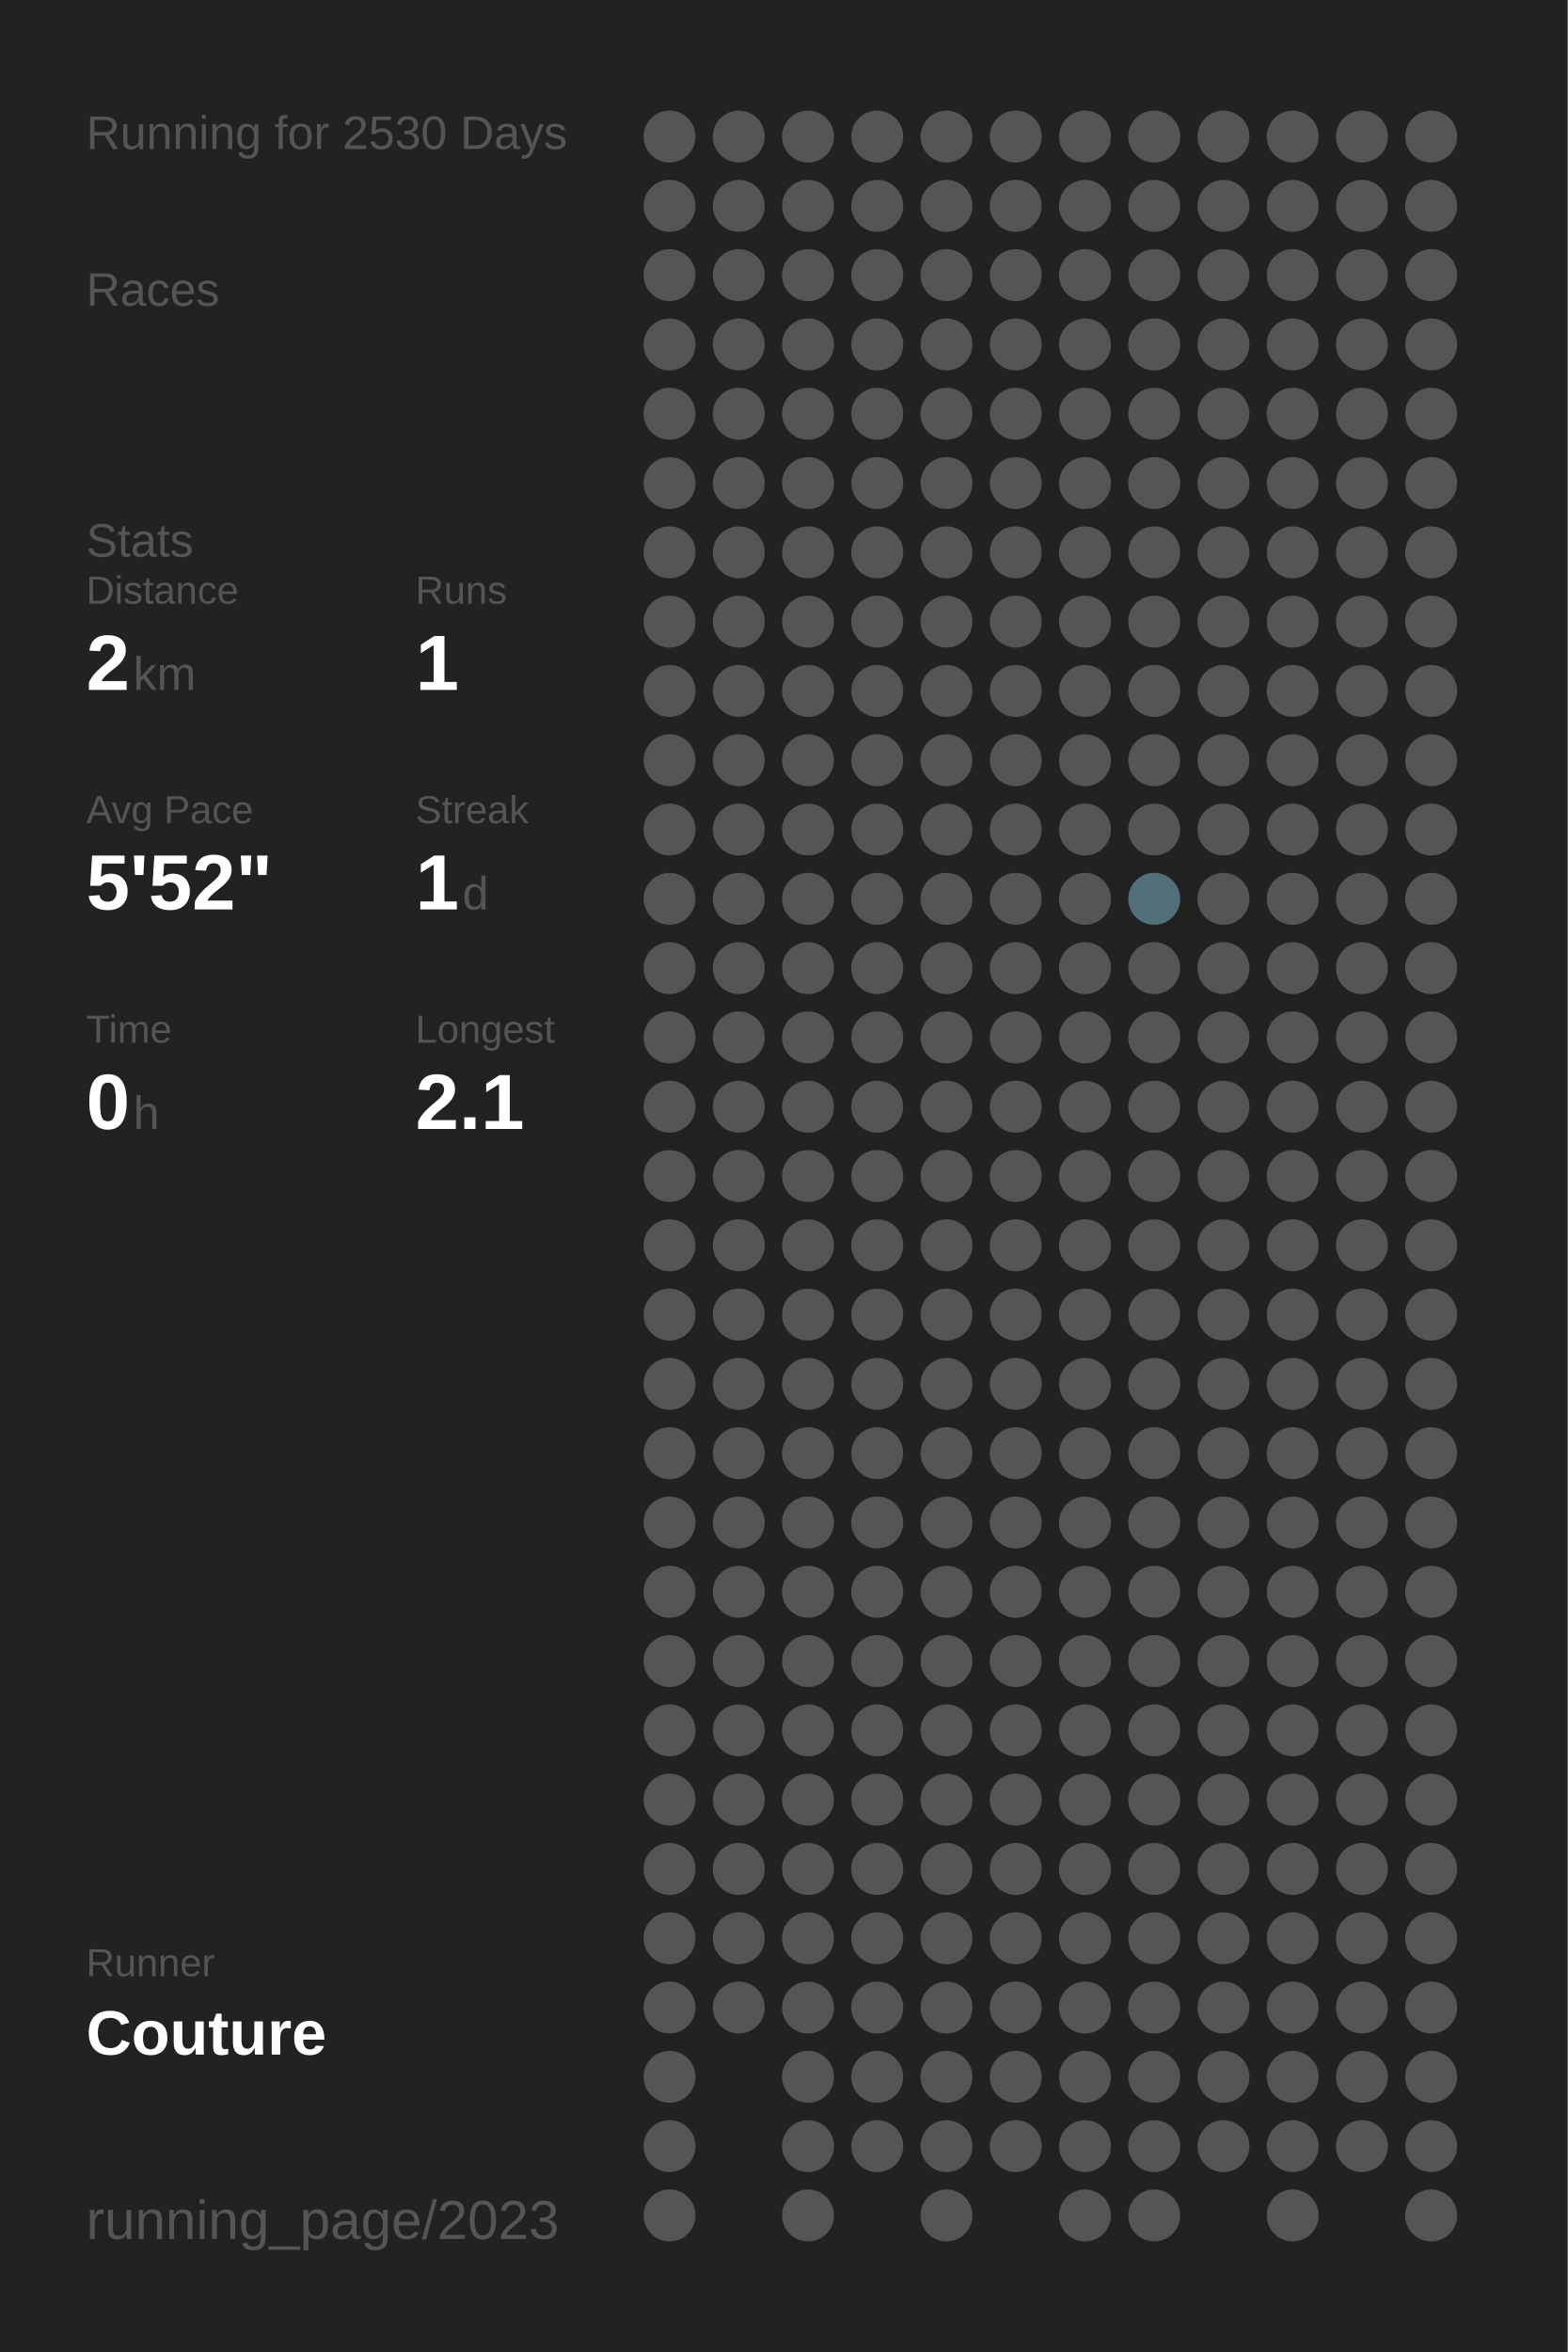
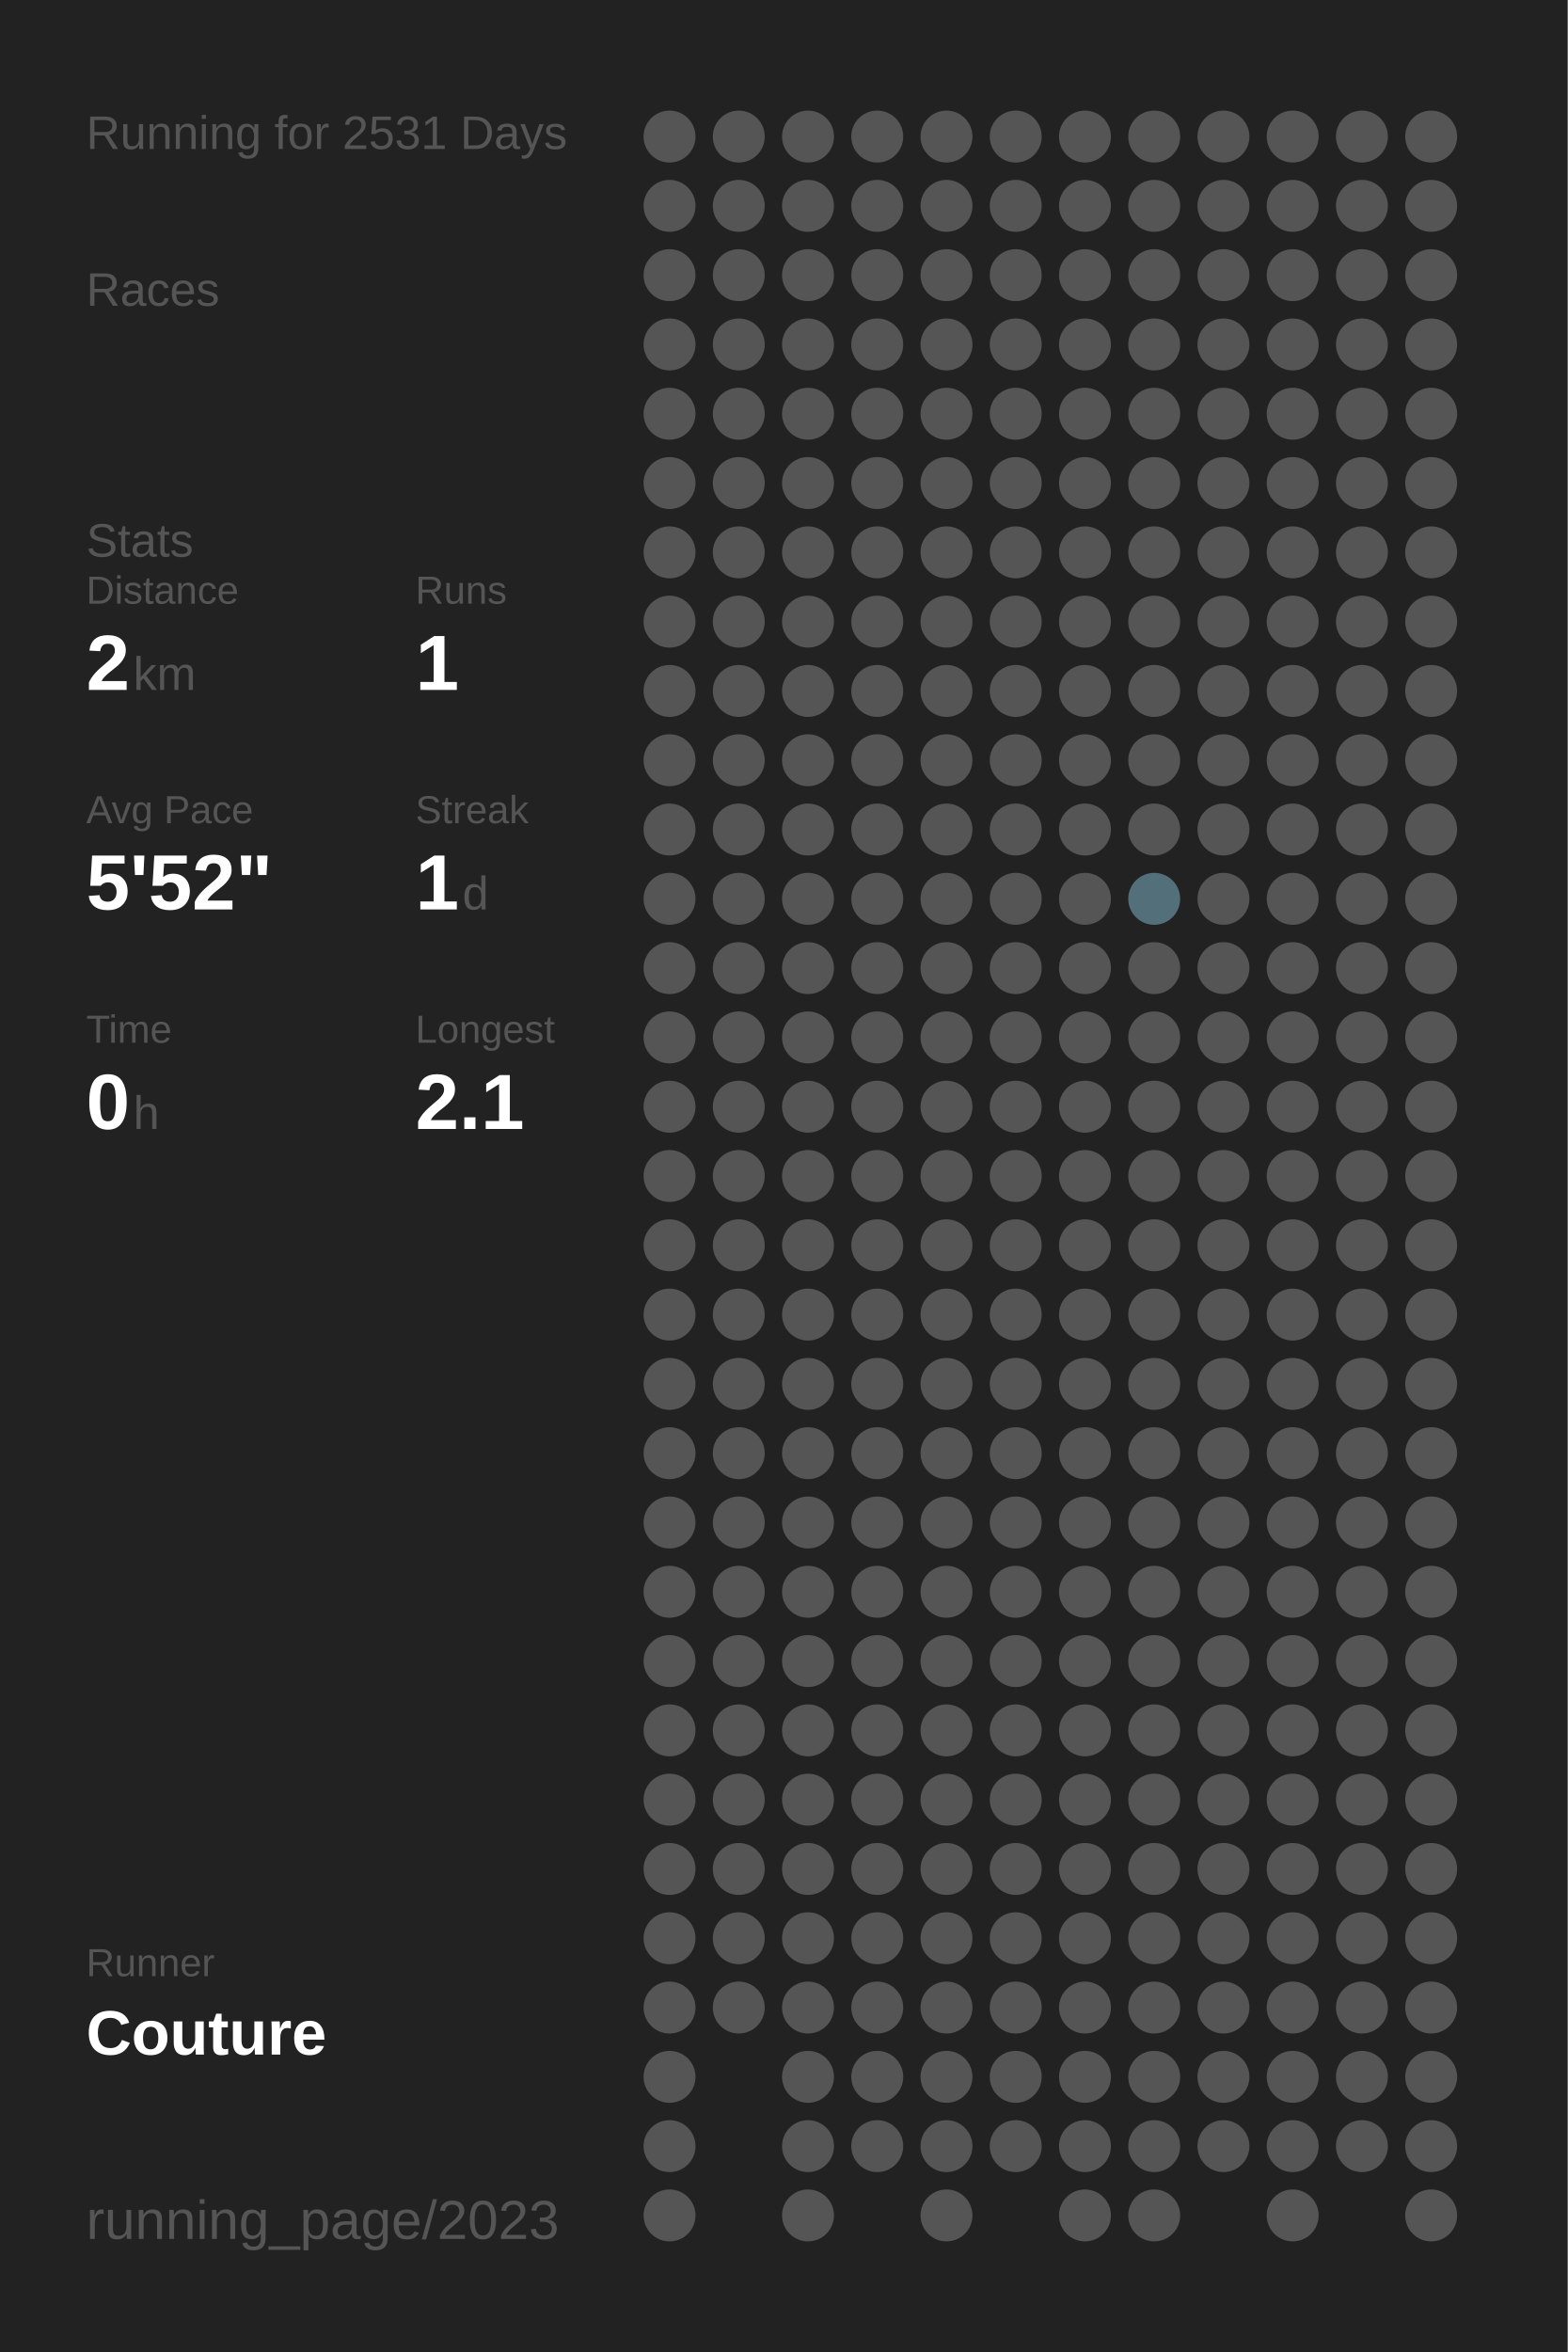
<svg xmlns="http://www.w3.org/2000/svg" baseProfile="full" height="300mm" version="1.1" viewBox="0,0,200,300" width="200mm">
  <defs />
  <rect fill="#222222" height="300" width="200" x="0" y="0" />
-   <text fill="#555555" style="font-size:6px; font-family:Arial;" x="11" y="19">Running for 2530 Days</text>
+   <text fill="#555555" style="font-size:6px; font-family:Arial;" x="11" y="19">Running for 2531 Days</text>
  <text fill="#555555" style="font-size:6px; font-family:Arial;" x="11" y="39">Races</text>
  <text fill="#555555" style="font-size:6px; font-family:Arial;" x="11" y="71">Stats</text>
  <text fill="#555555" style="font-size:5px; font-family:Arial;" x="11" y="77">Distance</text>
  <text fill="#FFFFFF" style="font-size:10px; font-family:Arial; font-weight:bold;" x="11" y="88">2</text>
  <text fill="#555555" style="font-size:6px; font-family:Arial;" x="17" y="88">km</text>
  <text fill="#555555" style="font-size:5px; font-family:Arial;" x="53" y="77">Runs</text>
  <text fill="#FFFFFF" style="font-size:10px; font-family:Arial; font-weight:bold;" x="53" y="88">1</text>
  <text fill="#555555" style="font-size:5px; font-family:Arial;" x="11" y="105">Avg Pace</text>
  <text fill="#FFFFFF" style="font-size:10px; font-family:Arial; font-weight:bold;" x="11" y="116">5'52"</text>
  <text fill="#555555" style="font-size:5px; font-family:Arial;" x="53" y="105">Streak</text>
  <text fill="#FFFFFF" style="font-size:10px; font-family:Arial; font-weight:bold;" x="53" y="116">1</text>
  <text fill="#555555" style="font-size:6px; font-family:Arial;" x="59" y="116">d</text>
  <text fill="#555555" style="font-size:5px; font-family:Arial;" x="11" y="133">Time</text>
  <text fill="#FFFFFF" style="font-size:10px; font-family:Arial; font-weight:bold;" x="11" y="144">0</text>
  <text fill="#555555" style="font-size:6px; font-family:Arial;" x="17" y="144">h</text>
  <text fill="#555555" style="font-size:5px; font-family:Arial;" x="53" y="133">Longest</text>
  <text fill="#FFFFFF" style="font-size:10px; font-family:Arial; font-weight:bold;" x="53" y="144">2.1</text>
  <text fill="#555555" style="font-size:5px; font-family:Arial;" x="11" y="252.065">Runner</text>
  <text fill="#FFFFFF" style="font-size:8px; font-family:Arial; font-weight:bold;" x="11" y="262.065">Couture</text>
  <text fill="#555555" style="font-size:7px; font-family:Arial;" x="11" y="285.581">running_page/2023</text>
  <circle cx="85.417" cy="17.419" fill="#555555" r="3.312" />
  <circle cx="85.417" cy="26.258" fill="#555555" r="3.312" />
  <circle cx="85.417" cy="35.097" fill="#555555" r="3.312" />
  <circle cx="85.417" cy="43.935" fill="#555555" r="3.312" />
  <circle cx="85.417" cy="52.774" fill="#555555" r="3.312" />
  <circle cx="85.417" cy="61.613" fill="#555555" r="3.312" />
  <circle cx="85.417" cy="70.452" fill="#555555" r="3.312" />
  <circle cx="85.417" cy="79.29" fill="#555555" r="3.312" />
  <circle cx="85.417" cy="88.129" fill="#555555" r="3.312" />
  <circle cx="85.417" cy="96.968" fill="#555555" r="3.312" />
  <circle cx="85.417" cy="105.806" fill="#555555" r="3.312" />
  <circle cx="85.417" cy="114.645" fill="#555555" r="3.312" />
  <circle cx="85.417" cy="123.484" fill="#555555" r="3.312" />
  <circle cx="85.417" cy="132.323" fill="#555555" r="3.312" />
  <circle cx="85.417" cy="141.161" fill="#555555" r="3.312" />
  <circle cx="85.417" cy="150" fill="#555555" r="3.312" />
  <circle cx="85.417" cy="158.839" fill="#555555" r="3.312" />
  <circle cx="85.417" cy="167.677" fill="#555555" r="3.312" />
  <circle cx="85.417" cy="176.516" fill="#555555" r="3.312" />
  <circle cx="85.417" cy="185.355" fill="#555555" r="3.312" />
  <circle cx="85.417" cy="194.194" fill="#555555" r="3.312" />
  <circle cx="85.417" cy="203.032" fill="#555555" r="3.312" />
  <circle cx="85.417" cy="211.871" fill="#555555" r="3.312" />
  <circle cx="85.417" cy="220.71" fill="#555555" r="3.312" />
  <circle cx="85.417" cy="229.548" fill="#555555" r="3.312" />
  <circle cx="85.417" cy="238.387" fill="#555555" r="3.312" />
  <circle cx="85.417" cy="247.226" fill="#555555" r="3.312" />
  <circle cx="85.417" cy="256.065" fill="#555555" r="3.312" />
  <circle cx="85.417" cy="264.903" fill="#555555" r="3.312" />
  <circle cx="85.417" cy="273.742" fill="#555555" r="3.312" />
  <circle cx="85.417" cy="282.581" fill="#555555" r="3.312" />
  <circle cx="94.25" cy="17.419" fill="#555555" r="3.312" />
  <circle cx="94.25" cy="26.258" fill="#555555" r="3.312" />
  <circle cx="94.25" cy="35.097" fill="#555555" r="3.312" />
  <circle cx="94.25" cy="43.935" fill="#555555" r="3.312" />
  <circle cx="94.25" cy="52.774" fill="#555555" r="3.312" />
  <circle cx="94.25" cy="61.613" fill="#555555" r="3.312" />
  <circle cx="94.25" cy="70.452" fill="#555555" r="3.312" />
  <circle cx="94.25" cy="79.29" fill="#555555" r="3.312" />
  <circle cx="94.25" cy="88.129" fill="#555555" r="3.312" />
  <circle cx="94.25" cy="96.968" fill="#555555" r="3.312" />
  <circle cx="94.25" cy="105.806" fill="#555555" r="3.312" />
  <circle cx="94.25" cy="114.645" fill="#555555" r="3.312" />
  <circle cx="94.25" cy="123.484" fill="#555555" r="3.312" />
  <circle cx="94.25" cy="132.323" fill="#555555" r="3.312" />
  <circle cx="94.25" cy="141.161" fill="#555555" r="3.312" />
  <circle cx="94.25" cy="150" fill="#555555" r="3.312" />
  <circle cx="94.25" cy="158.839" fill="#555555" r="3.312" />
  <circle cx="94.25" cy="167.677" fill="#555555" r="3.312" />
  <circle cx="94.25" cy="176.516" fill="#555555" r="3.312" />
  <circle cx="94.25" cy="185.355" fill="#555555" r="3.312" />
  <circle cx="94.25" cy="194.194" fill="#555555" r="3.312" />
  <circle cx="94.25" cy="203.032" fill="#555555" r="3.312" />
  <circle cx="94.25" cy="211.871" fill="#555555" r="3.312" />
  <circle cx="94.25" cy="220.71" fill="#555555" r="3.312" />
  <circle cx="94.25" cy="229.548" fill="#555555" r="3.312" />
  <circle cx="94.25" cy="238.387" fill="#555555" r="3.312" />
  <circle cx="94.25" cy="247.226" fill="#555555" r="3.312" />
  <circle cx="94.25" cy="256.065" fill="#555555" r="3.312" />
  <circle cx="103.083" cy="17.419" fill="#555555" r="3.312" />
  <circle cx="103.083" cy="26.258" fill="#555555" r="3.312" />
  <circle cx="103.083" cy="35.097" fill="#555555" r="3.312" />
  <circle cx="103.083" cy="43.935" fill="#555555" r="3.312" />
  <circle cx="103.083" cy="52.774" fill="#555555" r="3.312" />
  <circle cx="103.083" cy="61.613" fill="#555555" r="3.312" />
  <circle cx="103.083" cy="70.452" fill="#555555" r="3.312" />
  <circle cx="103.083" cy="79.29" fill="#555555" r="3.312" />
  <circle cx="103.083" cy="88.129" fill="#555555" r="3.312" />
  <circle cx="103.083" cy="96.968" fill="#555555" r="3.312" />
  <circle cx="103.083" cy="105.806" fill="#555555" r="3.312" />
  <circle cx="103.083" cy="114.645" fill="#555555" r="3.312" />
  <circle cx="103.083" cy="123.484" fill="#555555" r="3.312" />
  <circle cx="103.083" cy="132.323" fill="#555555" r="3.312" />
  <circle cx="103.083" cy="141.161" fill="#555555" r="3.312" />
  <circle cx="103.083" cy="150" fill="#555555" r="3.312" />
  <circle cx="103.083" cy="158.839" fill="#555555" r="3.312" />
  <circle cx="103.083" cy="167.677" fill="#555555" r="3.312" />
  <circle cx="103.083" cy="176.516" fill="#555555" r="3.312" />
  <circle cx="103.083" cy="185.355" fill="#555555" r="3.312" />
  <circle cx="103.083" cy="194.194" fill="#555555" r="3.312" />
  <circle cx="103.083" cy="203.032" fill="#555555" r="3.312" />
  <circle cx="103.083" cy="211.871" fill="#555555" r="3.312" />
  <circle cx="103.083" cy="220.71" fill="#555555" r="3.312" />
  <circle cx="103.083" cy="229.548" fill="#555555" r="3.312" />
  <circle cx="103.083" cy="238.387" fill="#555555" r="3.312" />
  <circle cx="103.083" cy="247.226" fill="#555555" r="3.312" />
  <circle cx="103.083" cy="256.065" fill="#555555" r="3.312" />
  <circle cx="103.083" cy="264.903" fill="#555555" r="3.312" />
  <circle cx="103.083" cy="273.742" fill="#555555" r="3.312" />
  <circle cx="103.083" cy="282.581" fill="#555555" r="3.312" />
  <circle cx="111.917" cy="17.419" fill="#555555" r="3.312" />
  <circle cx="111.917" cy="26.258" fill="#555555" r="3.312" />
  <circle cx="111.917" cy="35.097" fill="#555555" r="3.312" />
  <circle cx="111.917" cy="43.935" fill="#555555" r="3.312" />
  <circle cx="111.917" cy="52.774" fill="#555555" r="3.312" />
  <circle cx="111.917" cy="61.613" fill="#555555" r="3.312" />
  <circle cx="111.917" cy="70.452" fill="#555555" r="3.312" />
  <circle cx="111.917" cy="79.29" fill="#555555" r="3.312" />
  <circle cx="111.917" cy="88.129" fill="#555555" r="3.312" />
  <circle cx="111.917" cy="96.968" fill="#555555" r="3.312" />
  <circle cx="111.917" cy="105.806" fill="#555555" r="3.312" />
  <circle cx="111.917" cy="114.645" fill="#555555" r="3.312" />
  <circle cx="111.917" cy="123.484" fill="#555555" r="3.312" />
  <circle cx="111.917" cy="132.323" fill="#555555" r="3.312" />
  <circle cx="111.917" cy="141.161" fill="#555555" r="3.312" />
  <circle cx="111.917" cy="150" fill="#555555" r="3.312" />
  <circle cx="111.917" cy="158.839" fill="#555555" r="3.312" />
  <circle cx="111.917" cy="167.677" fill="#555555" r="3.312" />
  <circle cx="111.917" cy="176.516" fill="#555555" r="3.312" />
  <circle cx="111.917" cy="185.355" fill="#555555" r="3.312" />
  <circle cx="111.917" cy="194.194" fill="#555555" r="3.312" />
  <circle cx="111.917" cy="203.032" fill="#555555" r="3.312" />
  <circle cx="111.917" cy="211.871" fill="#555555" r="3.312" />
  <circle cx="111.917" cy="220.71" fill="#555555" r="3.312" />
  <circle cx="111.917" cy="229.548" fill="#555555" r="3.312" />
  <circle cx="111.917" cy="238.387" fill="#555555" r="3.312" />
  <circle cx="111.917" cy="247.226" fill="#555555" r="3.312" />
  <circle cx="111.917" cy="256.065" fill="#555555" r="3.312" />
  <circle cx="111.917" cy="264.903" fill="#555555" r="3.312" />
  <circle cx="111.917" cy="273.742" fill="#555555" r="3.312" />
  <circle cx="120.75" cy="17.419" fill="#555555" r="3.312" />
  <circle cx="120.75" cy="26.258" fill="#555555" r="3.312" />
  <circle cx="120.75" cy="35.097" fill="#555555" r="3.312" />
  <circle cx="120.75" cy="43.935" fill="#555555" r="3.312" />
  <circle cx="120.75" cy="52.774" fill="#555555" r="3.312" />
  <circle cx="120.75" cy="61.613" fill="#555555" r="3.312" />
  <circle cx="120.75" cy="70.452" fill="#555555" r="3.312" />
  <circle cx="120.75" cy="79.29" fill="#555555" r="3.312" />
  <circle cx="120.75" cy="88.129" fill="#555555" r="3.312" />
  <circle cx="120.75" cy="96.968" fill="#555555" r="3.312" />
  <circle cx="120.75" cy="105.806" fill="#555555" r="3.312" />
  <circle cx="120.75" cy="114.645" fill="#555555" r="3.312" />
  <circle cx="120.75" cy="123.484" fill="#555555" r="3.312" />
  <circle cx="120.75" cy="132.323" fill="#555555" r="3.312" />
  <circle cx="120.75" cy="141.161" fill="#555555" r="3.312" />
  <circle cx="120.75" cy="150" fill="#555555" r="3.312" />
  <circle cx="120.75" cy="158.839" fill="#555555" r="3.312" />
  <circle cx="120.75" cy="167.677" fill="#555555" r="3.312" />
  <circle cx="120.75" cy="176.516" fill="#555555" r="3.312" />
  <circle cx="120.75" cy="185.355" fill="#555555" r="3.312" />
  <circle cx="120.75" cy="194.194" fill="#555555" r="3.312" />
  <circle cx="120.75" cy="203.032" fill="#555555" r="3.312" />
  <circle cx="120.75" cy="211.871" fill="#555555" r="3.312" />
  <circle cx="120.75" cy="220.71" fill="#555555" r="3.312" />
  <circle cx="120.75" cy="229.548" fill="#555555" r="3.312" />
  <circle cx="120.75" cy="238.387" fill="#555555" r="3.312" />
  <circle cx="120.75" cy="247.226" fill="#555555" r="3.312" />
  <circle cx="120.75" cy="256.065" fill="#555555" r="3.312" />
  <circle cx="120.75" cy="264.903" fill="#555555" r="3.312" />
  <circle cx="120.75" cy="273.742" fill="#555555" r="3.312" />
  <circle cx="120.75" cy="282.581" fill="#555555" r="3.312" />
  <circle cx="129.583" cy="17.419" fill="#555555" r="3.312" />
  <circle cx="129.583" cy="26.258" fill="#555555" r="3.312" />
  <circle cx="129.583" cy="35.097" fill="#555555" r="3.312" />
  <circle cx="129.583" cy="43.935" fill="#555555" r="3.312" />
  <circle cx="129.583" cy="52.774" fill="#555555" r="3.312" />
  <circle cx="129.583" cy="61.613" fill="#555555" r="3.312" />
  <circle cx="129.583" cy="70.452" fill="#555555" r="3.312" />
  <circle cx="129.583" cy="79.29" fill="#555555" r="3.312" />
  <circle cx="129.583" cy="88.129" fill="#555555" r="3.312" />
  <circle cx="129.583" cy="96.968" fill="#555555" r="3.312" />
  <circle cx="129.583" cy="105.806" fill="#555555" r="3.312" />
  <circle cx="129.583" cy="114.645" fill="#555555" r="3.312" />
  <circle cx="129.583" cy="123.484" fill="#555555" r="3.312" />
  <circle cx="129.583" cy="132.323" fill="#555555" r="3.312" />
  <circle cx="129.583" cy="141.161" fill="#555555" r="3.312" />
  <circle cx="129.583" cy="150" fill="#555555" r="3.312" />
  <circle cx="129.583" cy="158.839" fill="#555555" r="3.312" />
  <circle cx="129.583" cy="167.677" fill="#555555" r="3.312" />
  <circle cx="129.583" cy="176.516" fill="#555555" r="3.312" />
  <circle cx="129.583" cy="185.355" fill="#555555" r="3.312" />
  <circle cx="129.583" cy="194.194" fill="#555555" r="3.312" />
  <circle cx="129.583" cy="203.032" fill="#555555" r="3.312" />
  <circle cx="129.583" cy="211.871" fill="#555555" r="3.312" />
  <circle cx="129.583" cy="220.71" fill="#555555" r="3.312" />
  <circle cx="129.583" cy="229.548" fill="#555555" r="3.312" />
  <circle cx="129.583" cy="238.387" fill="#555555" r="3.312" />
  <circle cx="129.583" cy="247.226" fill="#555555" r="3.312" />
  <circle cx="129.583" cy="256.065" fill="#555555" r="3.312" />
  <circle cx="129.583" cy="264.903" fill="#555555" r="3.312" />
  <circle cx="129.583" cy="273.742" fill="#555555" r="3.312" />
  <circle cx="138.417" cy="17.419" fill="#555555" r="3.312" />
  <circle cx="138.417" cy="26.258" fill="#555555" r="3.312" />
  <circle cx="138.417" cy="35.097" fill="#555555" r="3.312" />
  <circle cx="138.417" cy="43.935" fill="#555555" r="3.312" />
  <circle cx="138.417" cy="52.774" fill="#555555" r="3.312" />
  <circle cx="138.417" cy="61.613" fill="#555555" r="3.312" />
  <circle cx="138.417" cy="70.452" fill="#555555" r="3.312" />
  <circle cx="138.417" cy="79.29" fill="#555555" r="3.312" />
  <circle cx="138.417" cy="88.129" fill="#555555" r="3.312" />
  <circle cx="138.417" cy="96.968" fill="#555555" r="3.312" />
  <circle cx="138.417" cy="105.806" fill="#555555" r="3.312" />
  <circle cx="138.417" cy="114.645" fill="#555555" r="3.312" />
  <circle cx="138.417" cy="123.484" fill="#555555" r="3.312" />
  <circle cx="138.417" cy="132.323" fill="#555555" r="3.312" />
  <circle cx="138.417" cy="141.161" fill="#555555" r="3.312" />
  <circle cx="138.417" cy="150" fill="#555555" r="3.312" />
  <circle cx="138.417" cy="158.839" fill="#555555" r="3.312" />
  <circle cx="138.417" cy="167.677" fill="#555555" r="3.312" />
  <circle cx="138.417" cy="176.516" fill="#555555" r="3.312" />
  <circle cx="138.417" cy="185.355" fill="#555555" r="3.312" />
  <circle cx="138.417" cy="194.194" fill="#555555" r="3.312" />
  <circle cx="138.417" cy="203.032" fill="#555555" r="3.312" />
  <circle cx="138.417" cy="211.871" fill="#555555" r="3.312" />
  <circle cx="138.417" cy="220.71" fill="#555555" r="3.312" />
  <circle cx="138.417" cy="229.548" fill="#555555" r="3.312" />
  <circle cx="138.417" cy="238.387" fill="#555555" r="3.312" />
  <circle cx="138.417" cy="247.226" fill="#555555" r="3.312" />
  <circle cx="138.417" cy="256.065" fill="#555555" r="3.312" />
  <circle cx="138.417" cy="264.903" fill="#555555" r="3.312" />
  <circle cx="138.417" cy="273.742" fill="#555555" r="3.312" />
  <circle cx="138.417" cy="282.581" fill="#555555" r="3.312" />
  <circle cx="147.25" cy="17.419" fill="#555555" r="3.312" />
  <circle cx="147.25" cy="26.258" fill="#555555" r="3.312" />
  <circle cx="147.25" cy="35.097" fill="#555555" r="3.312" />
  <circle cx="147.25" cy="43.935" fill="#555555" r="3.312" />
  <circle cx="147.25" cy="52.774" fill="#555555" r="3.312" />
  <circle cx="147.25" cy="61.613" fill="#555555" r="3.312" />
  <circle cx="147.25" cy="70.452" fill="#555555" r="3.312" />
  <circle cx="147.25" cy="79.29" fill="#555555" r="3.312" />
  <circle cx="147.25" cy="88.129" fill="#555555" r="3.312" />
  <circle cx="147.25" cy="96.968" fill="#555555" r="3.312" />
  <circle cx="147.25" cy="105.806" fill="#555555" r="3.312" />
  <circle cx="147.25" cy="114.645" fill="#536f79" r="3.312" />
  <circle cx="147.25" cy="123.484" fill="#555555" r="3.312" />
  <circle cx="147.25" cy="132.323" fill="#555555" r="3.312" />
  <circle cx="147.25" cy="141.161" fill="#555555" r="3.312" />
  <circle cx="147.25" cy="150" fill="#555555" r="3.312" />
  <circle cx="147.25" cy="158.839" fill="#555555" r="3.312" />
  <circle cx="147.25" cy="167.677" fill="#555555" r="3.312" />
  <circle cx="147.25" cy="176.516" fill="#555555" r="3.312" />
  <circle cx="147.25" cy="185.355" fill="#555555" r="3.312" />
  <circle cx="147.25" cy="194.194" fill="#555555" r="3.312" />
  <circle cx="147.25" cy="203.032" fill="#555555" r="3.312" />
  <circle cx="147.25" cy="211.871" fill="#555555" r="3.312" />
  <circle cx="147.25" cy="220.71" fill="#555555" r="3.312" />
  <circle cx="147.25" cy="229.548" fill="#555555" r="3.312" />
  <circle cx="147.25" cy="238.387" fill="#555555" r="3.312" />
  <circle cx="147.25" cy="247.226" fill="#555555" r="3.312" />
  <circle cx="147.25" cy="256.065" fill="#555555" r="3.312" />
  <circle cx="147.25" cy="264.903" fill="#555555" r="3.312" />
  <circle cx="147.25" cy="273.742" fill="#555555" r="3.312" />
  <circle cx="147.25" cy="282.581" fill="#555555" r="3.312" />
  <circle cx="156.083" cy="17.419" fill="#555555" r="3.312" />
  <circle cx="156.083" cy="26.258" fill="#555555" r="3.312" />
  <circle cx="156.083" cy="35.097" fill="#555555" r="3.312" />
  <circle cx="156.083" cy="43.935" fill="#555555" r="3.312" />
  <circle cx="156.083" cy="52.774" fill="#555555" r="3.312" />
  <circle cx="156.083" cy="61.613" fill="#555555" r="3.312" />
  <circle cx="156.083" cy="70.452" fill="#555555" r="3.312" />
  <circle cx="156.083" cy="79.29" fill="#555555" r="3.312" />
  <circle cx="156.083" cy="88.129" fill="#555555" r="3.312" />
  <circle cx="156.083" cy="96.968" fill="#555555" r="3.312" />
  <circle cx="156.083" cy="105.806" fill="#555555" r="3.312" />
  <circle cx="156.083" cy="114.645" fill="#555555" r="3.312" />
  <circle cx="156.083" cy="123.484" fill="#555555" r="3.312" />
  <circle cx="156.083" cy="132.323" fill="#555555" r="3.312" />
  <circle cx="156.083" cy="141.161" fill="#555555" r="3.312" />
  <circle cx="156.083" cy="150" fill="#555555" r="3.312" />
  <circle cx="156.083" cy="158.839" fill="#555555" r="3.312" />
  <circle cx="156.083" cy="167.677" fill="#555555" r="3.312" />
  <circle cx="156.083" cy="176.516" fill="#555555" r="3.312" />
  <circle cx="156.083" cy="185.355" fill="#555555" r="3.312" />
  <circle cx="156.083" cy="194.194" fill="#555555" r="3.312" />
  <circle cx="156.083" cy="203.032" fill="#555555" r="3.312" />
  <circle cx="156.083" cy="211.871" fill="#555555" r="3.312" />
  <circle cx="156.083" cy="220.71" fill="#555555" r="3.312" />
  <circle cx="156.083" cy="229.548" fill="#555555" r="3.312" />
  <circle cx="156.083" cy="238.387" fill="#555555" r="3.312" />
  <circle cx="156.083" cy="247.226" fill="#555555" r="3.312" />
  <circle cx="156.083" cy="256.065" fill="#555555" r="3.312" />
  <circle cx="156.083" cy="264.903" fill="#555555" r="3.312" />
  <circle cx="156.083" cy="273.742" fill="#555555" r="3.312" />
  <circle cx="164.917" cy="17.419" fill="#555555" r="3.312" />
  <circle cx="164.917" cy="26.258" fill="#555555" r="3.312" />
  <circle cx="164.917" cy="35.097" fill="#555555" r="3.312" />
  <circle cx="164.917" cy="43.935" fill="#555555" r="3.312" />
  <circle cx="164.917" cy="52.774" fill="#555555" r="3.312" />
  <circle cx="164.917" cy="61.613" fill="#555555" r="3.312" />
  <circle cx="164.917" cy="70.452" fill="#555555" r="3.312" />
  <circle cx="164.917" cy="79.29" fill="#555555" r="3.312" />
  <circle cx="164.917" cy="88.129" fill="#555555" r="3.312" />
  <circle cx="164.917" cy="96.968" fill="#555555" r="3.312" />
  <circle cx="164.917" cy="105.806" fill="#555555" r="3.312" />
  <circle cx="164.917" cy="114.645" fill="#555555" r="3.312" />
  <circle cx="164.917" cy="123.484" fill="#555555" r="3.312" />
  <circle cx="164.917" cy="132.323" fill="#555555" r="3.312" />
  <circle cx="164.917" cy="141.161" fill="#555555" r="3.312" />
  <circle cx="164.917" cy="150" fill="#555555" r="3.312" />
  <circle cx="164.917" cy="158.839" fill="#555555" r="3.312" />
  <circle cx="164.917" cy="167.677" fill="#555555" r="3.312" />
  <circle cx="164.917" cy="176.516" fill="#555555" r="3.312" />
  <circle cx="164.917" cy="185.355" fill="#555555" r="3.312" />
  <circle cx="164.917" cy="194.194" fill="#555555" r="3.312" />
  <circle cx="164.917" cy="203.032" fill="#555555" r="3.312" />
  <circle cx="164.917" cy="211.871" fill="#555555" r="3.312" />
  <circle cx="164.917" cy="220.71" fill="#555555" r="3.312" />
  <circle cx="164.917" cy="229.548" fill="#555555" r="3.312" />
  <circle cx="164.917" cy="238.387" fill="#555555" r="3.312" />
  <circle cx="164.917" cy="247.226" fill="#555555" r="3.312" />
  <circle cx="164.917" cy="256.065" fill="#555555" r="3.312" />
  <circle cx="164.917" cy="264.903" fill="#555555" r="3.312" />
  <circle cx="164.917" cy="273.742" fill="#555555" r="3.312" />
  <circle cx="164.917" cy="282.581" fill="#555555" r="3.312" />
  <circle cx="173.75" cy="17.419" fill="#555555" r="3.312" />
  <circle cx="173.75" cy="26.258" fill="#555555" r="3.312" />
  <circle cx="173.75" cy="35.097" fill="#555555" r="3.312" />
  <circle cx="173.75" cy="43.935" fill="#555555" r="3.312" />
  <circle cx="173.75" cy="52.774" fill="#555555" r="3.312" />
  <circle cx="173.75" cy="61.613" fill="#555555" r="3.312" />
  <circle cx="173.75" cy="70.452" fill="#555555" r="3.312" />
  <circle cx="173.75" cy="79.29" fill="#555555" r="3.312" />
  <circle cx="173.75" cy="88.129" fill="#555555" r="3.312" />
  <circle cx="173.75" cy="96.968" fill="#555555" r="3.312" />
  <circle cx="173.75" cy="105.806" fill="#555555" r="3.312" />
  <circle cx="173.75" cy="114.645" fill="#555555" r="3.312" />
  <circle cx="173.75" cy="123.484" fill="#555555" r="3.312" />
  <circle cx="173.75" cy="132.323" fill="#555555" r="3.312" />
  <circle cx="173.75" cy="141.161" fill="#555555" r="3.312" />
  <circle cx="173.75" cy="150" fill="#555555" r="3.312" />
  <circle cx="173.75" cy="158.839" fill="#555555" r="3.312" />
  <circle cx="173.75" cy="167.677" fill="#555555" r="3.312" />
  <circle cx="173.75" cy="176.516" fill="#555555" r="3.312" />
  <circle cx="173.75" cy="185.355" fill="#555555" r="3.312" />
  <circle cx="173.75" cy="194.194" fill="#555555" r="3.312" />
  <circle cx="173.75" cy="203.032" fill="#555555" r="3.312" />
  <circle cx="173.75" cy="211.871" fill="#555555" r="3.312" />
  <circle cx="173.75" cy="220.71" fill="#555555" r="3.312" />
  <circle cx="173.75" cy="229.548" fill="#555555" r="3.312" />
  <circle cx="173.75" cy="238.387" fill="#555555" r="3.312" />
  <circle cx="173.75" cy="247.226" fill="#555555" r="3.312" />
  <circle cx="173.75" cy="256.065" fill="#555555" r="3.312" />
  <circle cx="173.75" cy="264.903" fill="#555555" r="3.312" />
  <circle cx="173.75" cy="273.742" fill="#555555" r="3.312" />
  <circle cx="182.583" cy="17.419" fill="#555555" r="3.312" />
  <circle cx="182.583" cy="26.258" fill="#555555" r="3.312" />
  <circle cx="182.583" cy="35.097" fill="#555555" r="3.312" />
  <circle cx="182.583" cy="43.935" fill="#555555" r="3.312" />
  <circle cx="182.583" cy="52.774" fill="#555555" r="3.312" />
  <circle cx="182.583" cy="61.613" fill="#555555" r="3.312" />
  <circle cx="182.583" cy="70.452" fill="#555555" r="3.312" />
  <circle cx="182.583" cy="79.29" fill="#555555" r="3.312" />
  <circle cx="182.583" cy="88.129" fill="#555555" r="3.312" />
  <circle cx="182.583" cy="96.968" fill="#555555" r="3.312" />
  <circle cx="182.583" cy="105.806" fill="#555555" r="3.312" />
  <circle cx="182.583" cy="114.645" fill="#555555" r="3.312" />
  <circle cx="182.583" cy="123.484" fill="#555555" r="3.312" />
  <circle cx="182.583" cy="132.323" fill="#555555" r="3.312" />
  <circle cx="182.583" cy="141.161" fill="#555555" r="3.312" />
  <circle cx="182.583" cy="150" fill="#555555" r="3.312" />
  <circle cx="182.583" cy="158.839" fill="#555555" r="3.312" />
  <circle cx="182.583" cy="167.677" fill="#555555" r="3.312" />
  <circle cx="182.583" cy="176.516" fill="#555555" r="3.312" />
  <circle cx="182.583" cy="185.355" fill="#555555" r="3.312" />
  <circle cx="182.583" cy="194.194" fill="#555555" r="3.312" />
  <circle cx="182.583" cy="203.032" fill="#555555" r="3.312" />
  <circle cx="182.583" cy="211.871" fill="#555555" r="3.312" />
  <circle cx="182.583" cy="220.71" fill="#555555" r="3.312" />
  <circle cx="182.583" cy="229.548" fill="#555555" r="3.312" />
  <circle cx="182.583" cy="238.387" fill="#555555" r="3.312" />
  <circle cx="182.583" cy="247.226" fill="#555555" r="3.312" />
  <circle cx="182.583" cy="256.065" fill="#555555" r="3.312" />
  <circle cx="182.583" cy="264.903" fill="#555555" r="3.312" />
  <circle cx="182.583" cy="273.742" fill="#555555" r="3.312" />
  <circle cx="182.583" cy="282.581" fill="#555555" r="3.312" />
</svg>
